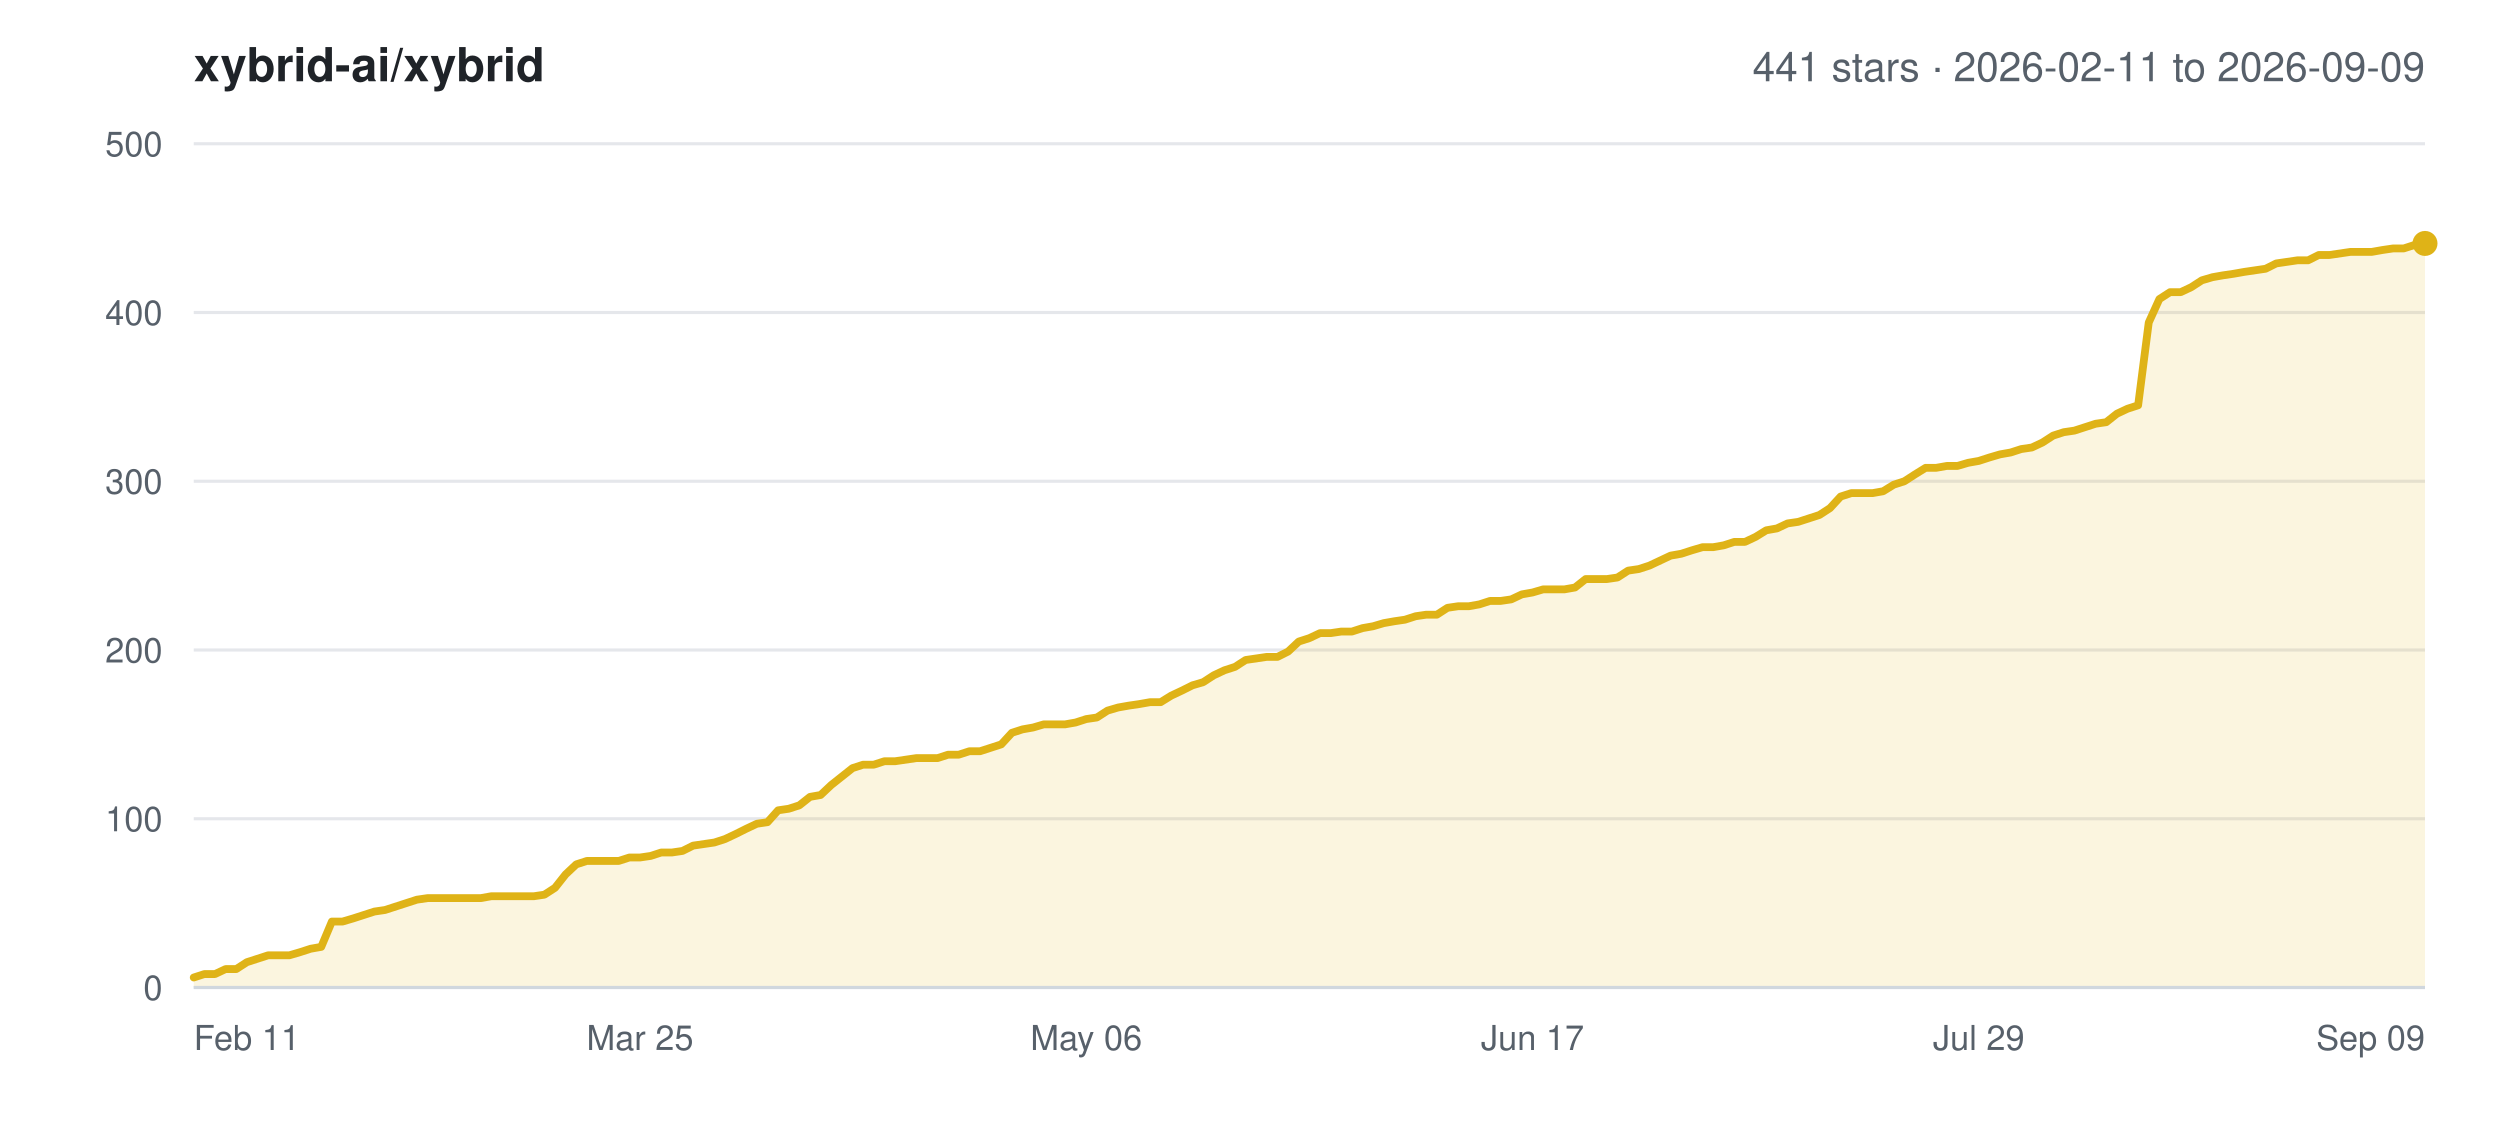
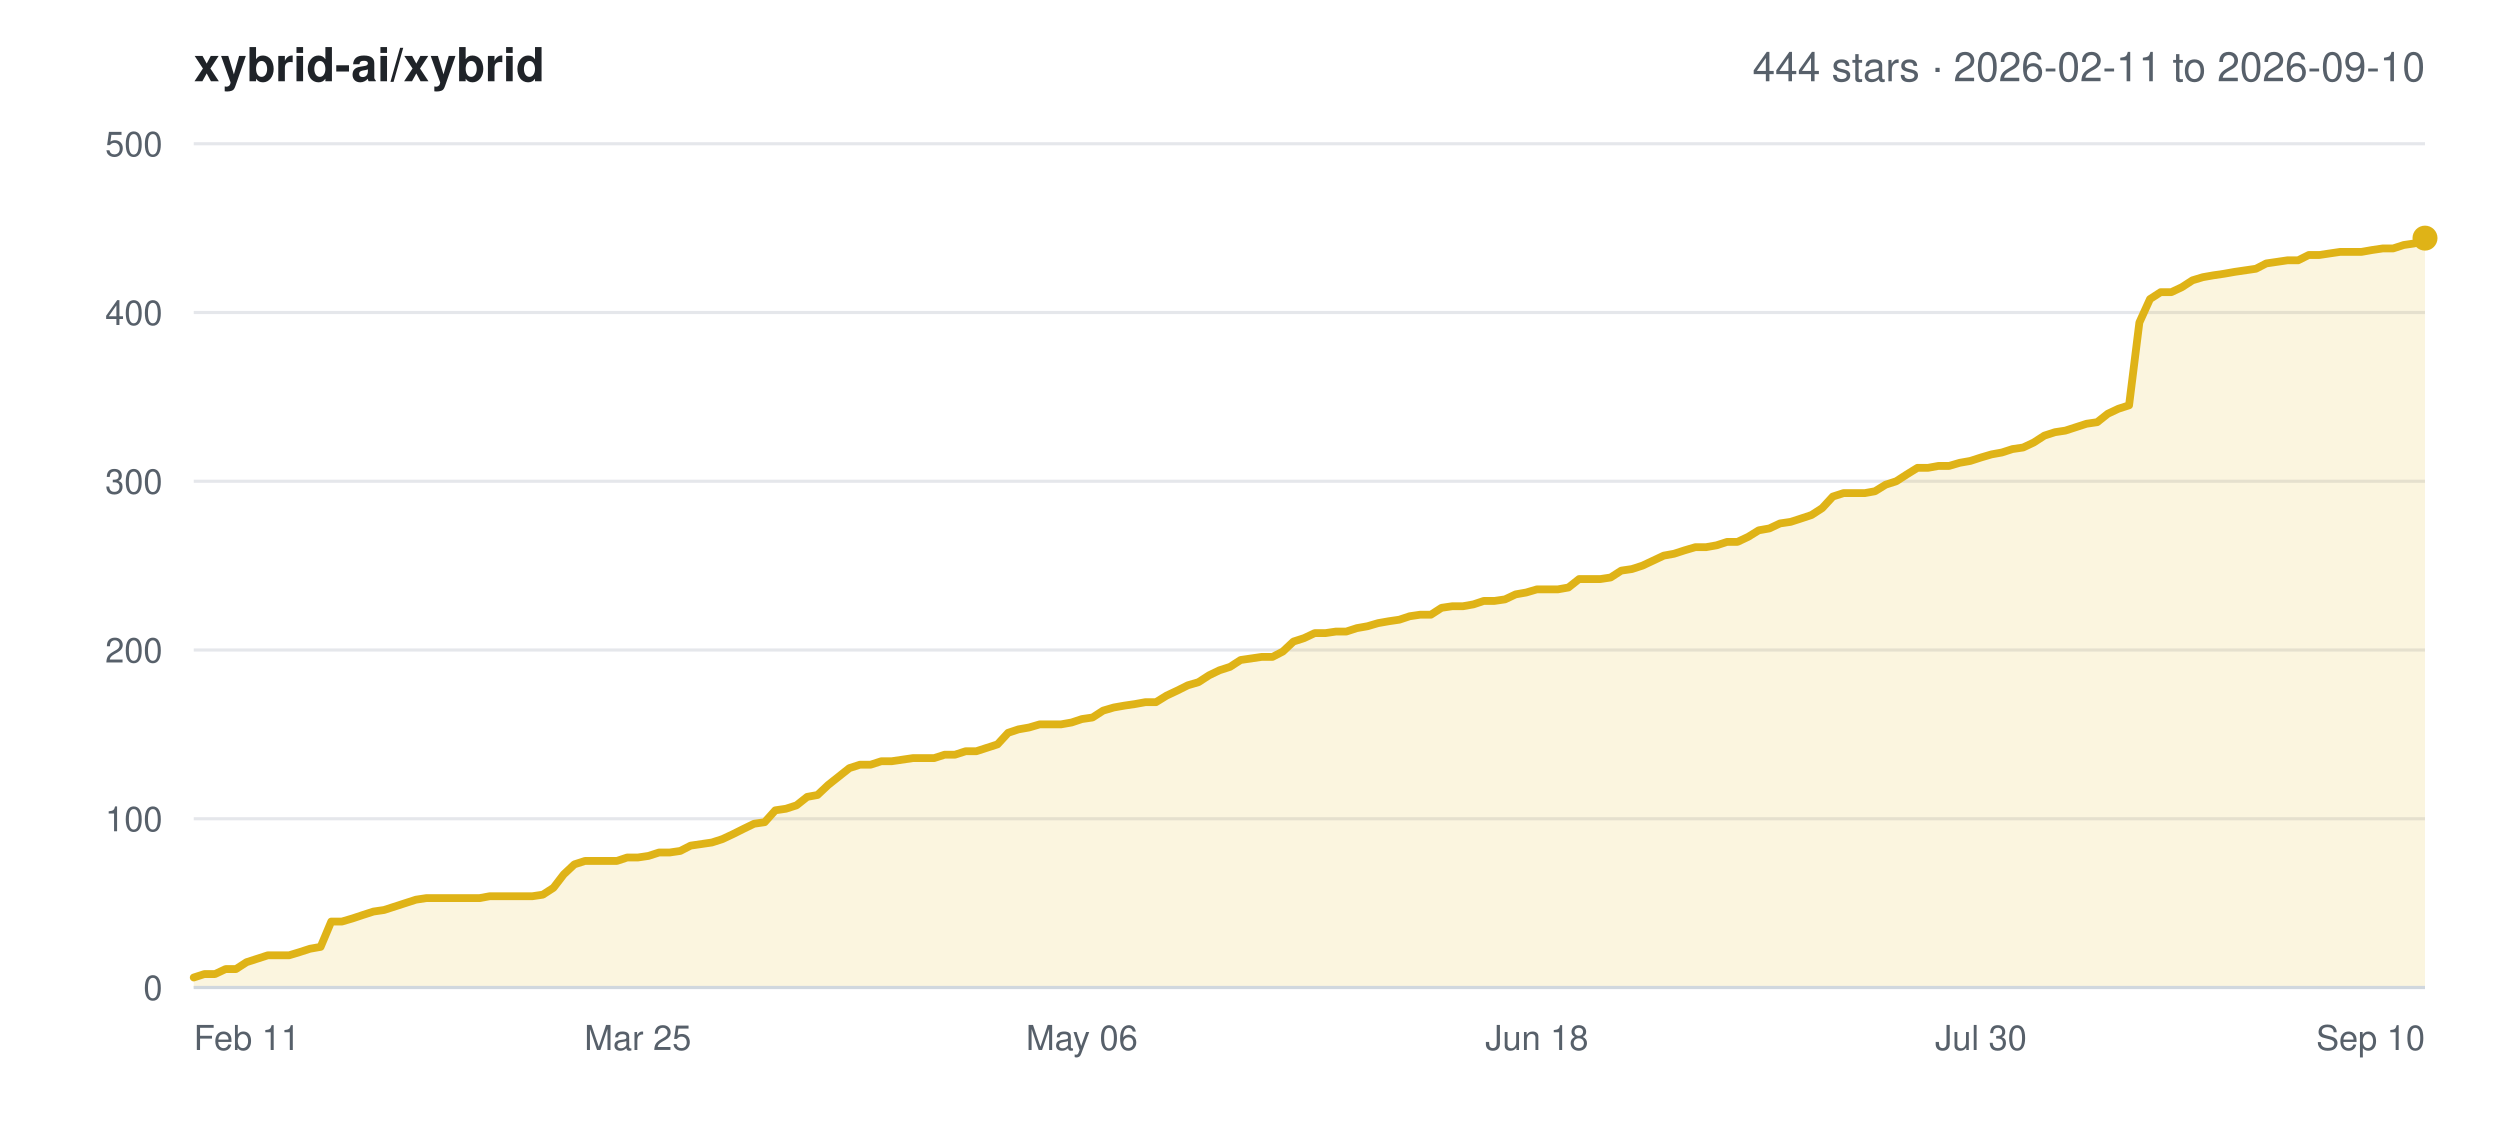
<svg xmlns="http://www.w3.org/2000/svg" width="800" height="360" viewBox="0 0 800 360" font-family="-apple-system,BlinkMacSystemFont,Segoe UI,Helvetica,Arial,sans-serif">
  <rect width="800" height="360" fill="#ffffff" />
  <text x="62" y="26" font-size="15" font-weight="600" fill="#1f2328">xybrid-ai/xybrid</text>
-   <text x="776" y="26" font-size="13" text-anchor="end" fill="#57606a">441 stars · 2026-02-11 to 2026-09-09</text>
+   <text x="776" y="26" font-size="13" text-anchor="end" fill="#57606a">444 stars · 2026-02-11 to 2026-09-10</text>
  <line x1="62" y1="316.0" x2="776" y2="316.0" stroke="#e5e7eb" stroke-width="1" />
  <text x="52" y="320.0" font-size="11" text-anchor="end" fill="#57606a">0</text>
  <line x1="62" y1="262.0" x2="776" y2="262.0" stroke="#e5e7eb" stroke-width="1" />
  <text x="52" y="266.0" font-size="11" text-anchor="end" fill="#57606a">100</text>
  <line x1="62" y1="208.0" x2="776" y2="208.0" stroke="#e5e7eb" stroke-width="1" />
  <text x="52" y="212.0" font-size="11" text-anchor="end" fill="#57606a">200</text>
  <line x1="62" y1="154.0" x2="776" y2="154.0" stroke="#e5e7eb" stroke-width="1" />
  <text x="52" y="158.0" font-size="11" text-anchor="end" fill="#57606a">300</text>
  <line x1="62" y1="100.0" x2="776" y2="100.0" stroke="#e5e7eb" stroke-width="1" />
  <text x="52" y="104.0" font-size="11" text-anchor="end" fill="#57606a">400</text>
  <line x1="62" y1="46.0" x2="776" y2="46.0" stroke="#e5e7eb" stroke-width="1" />
  <text x="52" y="50.0" font-size="11" text-anchor="end" fill="#57606a">500</text>
  <text x="62.0" y="336.0" font-size="11" text-anchor="start" fill="#57606a">Feb 11</text>
-   <text x="204.8" y="336.0" font-size="11" text-anchor="middle" fill="#57606a">Mar 25</text>
-   <text x="347.6" y="336.0" font-size="11" text-anchor="middle" fill="#57606a">May 06</text>
-   <text x="490.4" y="336.0" font-size="11" text-anchor="middle" fill="#57606a">Jun 17</text>
-   <text x="633.2" y="336.0" font-size="11" text-anchor="middle" fill="#57606a">Jul 29</text>
-   <text x="776.0" y="336.0" font-size="11" text-anchor="end" fill="#57606a">Sep 09</text>
-   <polygon points="62.0,316.0 62.0,312.8 65.4,311.7 68.8,311.7 72.2,310.1 75.6,310.1 79.0,307.9 82.4,306.8 85.8,305.7 89.2,305.7 92.6,305.7 96.0,304.7 99.4,303.6 102.8,303.0 106.2,294.9 109.6,294.9 113.0,293.9 116.4,292.8 119.8,291.7 123.2,291.2 126.6,290.1 130.0,289.0 133.4,287.9 136.8,287.4 140.2,287.4 143.6,287.4 147.0,287.4 150.4,287.4 153.8,287.4 157.2,286.8 160.6,286.8 164.0,286.8 167.4,286.8 170.8,286.8 174.2,286.3 177.6,284.1 181.0,279.8 184.4,276.6 187.8,275.5 191.2,275.5 194.6,275.5 198.0,275.5 201.4,274.4 204.8,274.4 208.2,273.9 211.6,272.8 215.0,272.8 218.4,272.3 221.8,270.6 225.2,270.1 228.6,269.6 232.0,268.5 235.4,266.9 238.8,265.2 242.2,263.6 245.6,263.1 249.0,259.3 252.4,258.8 255.8,257.7 259.2,255.0 262.6,254.4 266.0,251.2 269.4,248.5 272.8,245.8 276.2,244.7 279.6,244.7 283.0,243.6 286.4,243.6 289.8,243.1 293.2,242.6 296.6,242.6 300.0,242.6 303.4,241.5 306.8,241.5 310.2,240.4 313.6,240.4 317.0,239.3 320.4,238.2 323.8,234.5 327.2,233.4 330.6,232.8 334.0,231.8 337.4,231.8 340.8,231.8 344.2,231.2 347.6,230.1 351.0,229.6 354.4,227.4 357.8,226.4 361.2,225.8 364.6,225.3 368.0,224.7 371.4,224.7 374.8,222.6 378.2,221.0 381.6,219.3 385.0,218.3 388.4,216.1 391.8,214.5 395.2,213.4 398.6,211.2 402.0,210.7 405.4,210.2 408.8,210.2 412.2,208.5 415.6,205.3 419.0,204.2 422.4,202.6 425.8,202.6 429.2,202.1 432.6,202.1 436.0,201.0 439.4,200.4 442.8,199.4 446.2,198.8 449.6,198.3 453.0,197.2 456.4,196.7 459.8,196.7 463.2,194.5 466.6,194.0 470.0,194.0 473.4,193.4 476.8,192.3 480.2,192.3 483.6,191.8 487.0,190.2 490.4,189.6 493.8,188.6 497.2,188.6 500.6,188.6 504.0,188.0 507.4,185.3 510.8,185.3 514.2,185.3 517.6,184.8 521.0,182.6 524.4,182.1 527.8,181.0 531.2,179.4 534.6,177.8 538.0,177.2 541.4,176.1 544.8,175.1 548.2,175.1 551.6,174.5 555.0,173.4 558.4,173.4 561.8,171.8 565.2,169.7 568.6,169.1 572.0,167.5 575.4,167.0 578.8,165.9 582.2,164.8 585.6,162.6 589.0,158.9 592.4,157.8 595.8,157.8 599.2,157.8 602.6,157.2 606.0,155.1 609.4,154.0 612.8,151.8 616.2,149.7 619.6,149.7 623.0,149.1 626.4,149.1 629.8,148.1 633.2,147.5 636.6,146.4 640.0,145.4 643.4,144.8 646.8,143.7 650.2,143.2 653.6,141.6 657.0,139.4 660.4,138.3 663.8,137.8 667.2,136.7 670.6,135.6 674.0,135.1 677.4,132.4 680.8,130.8 684.2,129.7 687.6,103.2 691.0,95.7 694.4,93.5 697.8,93.5 701.2,91.9 704.6,89.7 708.0,88.7 711.4,88.1 714.8,87.6 718.2,87.0 721.6,86.5 725.0,86.0 728.4,84.3 731.8,83.8 735.2,83.3 738.6,83.3 742.0,81.6 745.4,81.6 748.8,81.1 752.2,80.6 755.6,80.6 759.0,80.6 762.4,80.0 765.8,79.5 769.2,79.5 772.6,78.4 776.0,77.9 776.0,316.0" fill="#dfb317" fill-opacity="0.14" />
-   <polyline points="62.0,312.8 65.4,311.7 68.8,311.7 72.2,310.1 75.6,310.1 79.0,307.9 82.4,306.8 85.8,305.7 89.2,305.7 92.6,305.7 96.0,304.7 99.4,303.6 102.8,303.0 106.2,294.9 109.6,294.9 113.0,293.9 116.4,292.8 119.8,291.7 123.2,291.2 126.6,290.1 130.0,289.0 133.4,287.9 136.8,287.4 140.2,287.4 143.6,287.4 147.0,287.4 150.4,287.4 153.8,287.4 157.2,286.8 160.6,286.8 164.0,286.8 167.4,286.8 170.8,286.8 174.2,286.3 177.6,284.1 181.0,279.8 184.4,276.6 187.8,275.5 191.2,275.5 194.6,275.5 198.0,275.5 201.4,274.4 204.8,274.4 208.2,273.9 211.6,272.8 215.0,272.8 218.4,272.3 221.8,270.6 225.2,270.1 228.6,269.6 232.0,268.5 235.4,266.9 238.8,265.2 242.2,263.6 245.6,263.1 249.0,259.3 252.4,258.8 255.8,257.7 259.2,255.0 262.6,254.4 266.0,251.2 269.4,248.5 272.8,245.8 276.2,244.7 279.6,244.7 283.0,243.6 286.4,243.6 289.8,243.1 293.2,242.6 296.6,242.6 300.0,242.6 303.4,241.5 306.8,241.5 310.2,240.4 313.6,240.4 317.0,239.3 320.4,238.2 323.8,234.5 327.2,233.4 330.6,232.8 334.0,231.8 337.4,231.8 340.8,231.8 344.2,231.2 347.6,230.1 351.0,229.6 354.4,227.4 357.8,226.4 361.2,225.8 364.6,225.3 368.0,224.7 371.4,224.7 374.8,222.6 378.2,221.0 381.6,219.3 385.0,218.3 388.4,216.1 391.8,214.5 395.2,213.4 398.6,211.2 402.0,210.7 405.4,210.2 408.8,210.2 412.2,208.5 415.6,205.3 419.0,204.2 422.4,202.6 425.8,202.6 429.2,202.1 432.6,202.1 436.0,201.0 439.4,200.4 442.8,199.4 446.2,198.8 449.6,198.3 453.0,197.2 456.4,196.7 459.8,196.7 463.2,194.5 466.6,194.0 470.0,194.0 473.4,193.4 476.8,192.3 480.2,192.3 483.6,191.8 487.0,190.2 490.4,189.6 493.8,188.6 497.2,188.6 500.6,188.6 504.0,188.0 507.4,185.3 510.8,185.3 514.2,185.3 517.6,184.8 521.0,182.6 524.4,182.1 527.8,181.0 531.2,179.4 534.6,177.8 538.0,177.2 541.4,176.1 544.8,175.1 548.2,175.1 551.6,174.5 555.0,173.4 558.4,173.4 561.8,171.8 565.2,169.7 568.6,169.1 572.0,167.5 575.4,167.0 578.8,165.9 582.2,164.8 585.6,162.6 589.0,158.9 592.4,157.8 595.8,157.8 599.2,157.8 602.6,157.2 606.0,155.1 609.4,154.0 612.8,151.8 616.2,149.7 619.6,149.7 623.0,149.1 626.4,149.1 629.8,148.1 633.2,147.5 636.6,146.4 640.0,145.4 643.4,144.8 646.8,143.7 650.2,143.2 653.6,141.6 657.0,139.4 660.4,138.3 663.8,137.8 667.2,136.7 670.6,135.6 674.0,135.1 677.4,132.4 680.8,130.8 684.2,129.7 687.6,103.2 691.0,95.7 694.4,93.5 697.8,93.5 701.2,91.9 704.6,89.7 708.0,88.7 711.4,88.1 714.8,87.6 718.2,87.0 721.6,86.5 725.0,86.0 728.4,84.3 731.8,83.8 735.2,83.3 738.6,83.3 742.0,81.6 745.4,81.6 748.8,81.1 752.2,80.6 755.6,80.6 759.0,80.6 762.4,80.0 765.8,79.5 769.2,79.5 772.6,78.4 776.0,77.9" fill="none" stroke="#dfb317" stroke-width="2.5" stroke-linejoin="round" stroke-linecap="round" />
-   <circle cx="776.0" cy="77.9" r="4" fill="#dfb317" />
+   <text x="204.1" y="336.0" font-size="11" text-anchor="middle" fill="#57606a">Mar 25</text>
+   <text x="346.2" y="336.0" font-size="11" text-anchor="middle" fill="#57606a">May 06</text>
+   <text x="491.8" y="336.0" font-size="11" text-anchor="middle" fill="#57606a">Jun 18</text>
+   <text x="633.9" y="336.0" font-size="11" text-anchor="middle" fill="#57606a">Jul 30</text>
+   <text x="776.0" y="336.0" font-size="11" text-anchor="end" fill="#57606a">Sep 10</text>
+   <polygon points="62.0,316.0 62.0,312.8 65.4,311.7 68.8,311.7 72.2,310.1 75.5,310.1 78.9,307.9 82.3,306.8 85.7,305.7 89.1,305.7 92.5,305.7 95.8,304.7 99.2,303.6 102.6,303.0 106.0,294.9 109.4,294.9 112.8,293.9 116.1,292.8 119.5,291.7 122.9,291.2 126.3,290.1 129.7,289.0 133.1,287.9 136.4,287.4 139.8,287.4 143.2,287.4 146.6,287.4 150.0,287.4 153.4,287.4 156.7,286.8 160.1,286.8 163.5,286.8 166.9,286.8 170.3,286.8 173.7,286.3 177.1,284.1 180.4,279.8 183.8,276.6 187.2,275.5 190.6,275.5 194.0,275.5 197.4,275.5 200.7,274.4 204.1,274.4 207.5,273.9 210.9,272.8 214.3,272.8 217.7,272.3 221.0,270.6 224.4,270.1 227.8,269.6 231.2,268.5 234.6,266.9 238.0,265.2 241.3,263.6 244.7,263.1 248.1,259.3 251.5,258.8 254.9,257.7 258.3,255.0 261.6,254.4 265.0,251.2 268.4,248.5 271.8,245.8 275.2,244.7 278.6,244.7 282.0,243.6 285.3,243.6 288.7,243.1 292.1,242.6 295.5,242.6 298.9,242.6 302.3,241.5 305.6,241.5 309.0,240.4 312.4,240.4 315.8,239.3 319.2,238.2 322.6,234.5 325.9,233.4 329.3,232.8 332.7,231.8 336.1,231.8 339.5,231.8 342.9,231.2 346.2,230.1 349.6,229.6 353.0,227.4 356.4,226.4 359.8,225.8 363.2,225.3 366.5,224.7 369.9,224.7 373.3,222.6 376.7,221.0 380.1,219.3 383.5,218.3 386.9,216.1 390.2,214.5 393.6,213.4 397.0,211.2 400.4,210.7 403.8,210.2 407.2,210.2 410.5,208.5 413.9,205.3 417.3,204.2 420.7,202.6 424.1,202.6 427.5,202.1 430.8,202.1 434.2,201.0 437.6,200.4 441.0,199.4 444.4,198.8 447.8,198.3 451.1,197.2 454.5,196.7 457.9,196.7 461.3,194.5 464.7,194.0 468.1,194.0 471.5,193.4 474.8,192.3 478.2,192.3 481.6,191.8 485.0,190.2 488.4,189.6 491.8,188.6 495.1,188.6 498.5,188.6 501.9,188.0 505.3,185.3 508.7,185.3 512.1,185.3 515.4,184.8 518.8,182.6 522.2,182.1 525.6,181.0 529.0,179.4 532.4,177.8 535.7,177.2 539.1,176.1 542.5,175.1 545.9,175.1 549.3,174.5 552.7,173.4 556.0,173.4 559.4,171.8 562.8,169.7 566.2,169.1 569.6,167.5 573.0,167.0 576.4,165.9 579.7,164.8 583.1,162.6 586.5,158.9 589.9,157.8 593.3,157.8 596.7,157.8 600.0,157.2 603.4,155.1 606.8,154.0 610.2,151.8 613.6,149.7 617.0,149.7 620.3,149.1 623.7,149.1 627.1,148.1 630.5,147.5 633.9,146.4 637.3,145.4 640.6,144.8 644.0,143.7 647.4,143.2 650.8,141.6 654.2,139.4 657.6,138.3 660.9,137.8 664.3,136.7 667.7,135.6 671.1,135.1 674.5,132.4 677.9,130.8 681.3,129.7 684.6,103.2 688.0,95.7 691.4,93.5 694.8,93.5 698.2,91.9 701.6,89.7 704.9,88.7 708.3,88.1 711.7,87.6 715.1,87.0 718.5,86.5 721.9,86.0 725.2,84.3 728.6,83.8 732.0,83.3 735.4,83.3 738.8,81.6 742.2,81.6 745.5,81.1 748.9,80.6 752.3,80.6 755.7,80.6 759.1,80.0 762.5,79.5 765.8,79.5 769.2,78.4 772.6,77.9 776.0,76.2 776.0,316.0" fill="#dfb317" fill-opacity="0.14" />
+   <polyline points="62.0,312.8 65.4,311.7 68.8,311.7 72.2,310.1 75.5,310.1 78.9,307.9 82.3,306.8 85.7,305.7 89.1,305.7 92.5,305.7 95.8,304.7 99.2,303.6 102.6,303.0 106.0,294.9 109.4,294.9 112.8,293.9 116.1,292.8 119.5,291.7 122.9,291.2 126.3,290.1 129.7,289.0 133.1,287.9 136.4,287.4 139.8,287.4 143.2,287.4 146.6,287.4 150.0,287.4 153.4,287.4 156.7,286.8 160.1,286.8 163.5,286.8 166.9,286.8 170.3,286.8 173.7,286.3 177.1,284.1 180.4,279.8 183.8,276.6 187.2,275.5 190.6,275.5 194.0,275.5 197.4,275.5 200.7,274.4 204.1,274.4 207.5,273.9 210.9,272.8 214.3,272.8 217.7,272.3 221.0,270.6 224.4,270.1 227.8,269.6 231.2,268.5 234.6,266.9 238.0,265.2 241.3,263.6 244.7,263.1 248.1,259.3 251.5,258.8 254.9,257.7 258.3,255.0 261.6,254.4 265.0,251.2 268.4,248.5 271.8,245.8 275.2,244.7 278.6,244.7 282.0,243.6 285.3,243.6 288.7,243.1 292.1,242.6 295.5,242.6 298.9,242.6 302.3,241.5 305.6,241.5 309.0,240.4 312.4,240.4 315.8,239.3 319.2,238.2 322.6,234.5 325.9,233.4 329.3,232.8 332.7,231.8 336.1,231.8 339.5,231.8 342.9,231.2 346.2,230.1 349.6,229.6 353.0,227.4 356.4,226.4 359.8,225.8 363.2,225.3 366.5,224.7 369.9,224.7 373.3,222.6 376.7,221.0 380.1,219.3 383.5,218.3 386.9,216.1 390.2,214.5 393.6,213.4 397.0,211.2 400.4,210.7 403.8,210.2 407.2,210.2 410.5,208.5 413.9,205.3 417.3,204.2 420.7,202.6 424.1,202.6 427.5,202.1 430.8,202.1 434.2,201.0 437.6,200.4 441.0,199.4 444.4,198.8 447.8,198.3 451.1,197.2 454.5,196.7 457.9,196.7 461.3,194.5 464.7,194.0 468.1,194.0 471.5,193.4 474.8,192.3 478.2,192.3 481.6,191.8 485.0,190.2 488.4,189.6 491.8,188.6 495.1,188.6 498.5,188.6 501.9,188.0 505.3,185.3 508.7,185.3 512.1,185.3 515.4,184.8 518.8,182.6 522.2,182.1 525.6,181.0 529.0,179.4 532.4,177.8 535.7,177.2 539.1,176.1 542.5,175.1 545.9,175.1 549.3,174.5 552.7,173.4 556.0,173.4 559.4,171.8 562.8,169.7 566.2,169.1 569.6,167.5 573.0,167.0 576.4,165.9 579.7,164.8 583.1,162.6 586.5,158.9 589.9,157.8 593.3,157.8 596.7,157.8 600.0,157.2 603.4,155.1 606.8,154.0 610.2,151.8 613.6,149.7 617.0,149.7 620.3,149.1 623.7,149.1 627.1,148.1 630.5,147.5 633.9,146.4 637.3,145.4 640.6,144.8 644.0,143.7 647.4,143.2 650.8,141.6 654.2,139.4 657.6,138.3 660.9,137.8 664.3,136.7 667.7,135.6 671.1,135.1 674.5,132.4 677.9,130.8 681.3,129.7 684.6,103.2 688.0,95.7 691.4,93.5 694.8,93.5 698.2,91.9 701.6,89.7 704.9,88.7 708.3,88.1 711.7,87.6 715.1,87.0 718.5,86.5 721.9,86.0 725.2,84.3 728.6,83.8 732.0,83.3 735.4,83.3 738.8,81.6 742.2,81.6 745.5,81.1 748.9,80.6 752.3,80.6 755.7,80.6 759.1,80.0 762.5,79.5 765.8,79.5 769.2,78.4 772.6,77.9 776.0,76.2" fill="none" stroke="#dfb317" stroke-width="2.5" stroke-linejoin="round" stroke-linecap="round" />
+   <circle cx="776.0" cy="76.2" r="4" fill="#dfb317" />
  <line x1="62" y1="316.0" x2="776" y2="316.0" stroke="#d0d7de" stroke-width="1" />
</svg>
